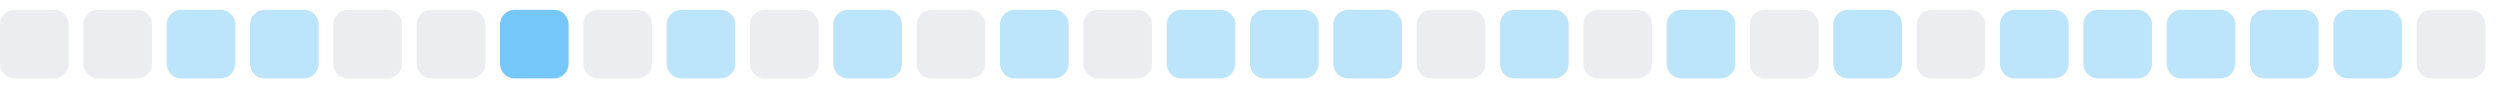
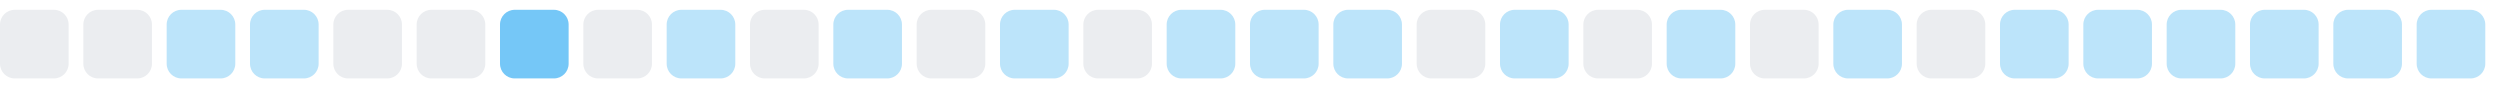
<svg xmlns="http://www.w3.org/2000/svg" width="255" height="9">
  <style>
        .level0 { fill: #ebedf0; }
        .level1 { fill: #bce4fa; }
        .level2 { fill: #75c7f7; }
        .level3 { fill: #30a9f2; }
        .level4 { fill: #008ee6; }
        @media (prefers-color-scheme: dark) {
          .level0 { fill: #161b22; }
          .level1 { fill: #0b3b5c; }
          .level2 { fill: #0a6299; }
          .level3 { fill: #008ee6; }
          .level4 { fill: #5bc4ff; }
        }
      </style>
  <rect x="0.0" y="1" width="7" height="7" rx="1.5" ry="1.5" class="level0" />
  <rect x="8.5" y="1" width="7" height="7" rx="1.5" ry="1.5" class="level0" />
  <rect x="17.0" y="1" width="7" height="7" rx="1.5" ry="1.5" class="level1" />
  <rect x="25.5" y="1" width="7" height="7" rx="1.5" ry="1.5" class="level1" />
  <rect x="34.0" y="1" width="7" height="7" rx="1.5" ry="1.5" class="level0" />
  <rect x="42.5" y="1" width="7" height="7" rx="1.5" ry="1.5" class="level0" />
  <rect x="51.0" y="1" width="7" height="7" rx="1.5" ry="1.5" class="level2" />
  <rect x="59.5" y="1" width="7" height="7" rx="1.5" ry="1.5" class="level0" />
  <rect x="68.0" y="1" width="7" height="7" rx="1.5" ry="1.5" class="level1" />
  <rect x="76.5" y="1" width="7" height="7" rx="1.5" ry="1.5" class="level0" />
  <rect x="85.0" y="1" width="7" height="7" rx="1.5" ry="1.5" class="level1" />
  <rect x="93.5" y="1" width="7" height="7" rx="1.5" ry="1.5" class="level0" />
  <rect x="102.0" y="1" width="7" height="7" rx="1.5" ry="1.5" class="level1" />
  <rect x="110.5" y="1" width="7" height="7" rx="1.5" ry="1.5" class="level0" />
  <rect x="119.0" y="1" width="7" height="7" rx="1.5" ry="1.5" class="level1" />
  <rect x="127.5" y="1" width="7" height="7" rx="1.5" ry="1.5" class="level1" />
  <rect x="136.0" y="1" width="7" height="7" rx="1.5" ry="1.5" class="level1" />
  <rect x="144.5" y="1" width="7" height="7" rx="1.5" ry="1.5" class="level0" />
  <rect x="153.0" y="1" width="7" height="7" rx="1.5" ry="1.5" class="level1" />
  <rect x="161.5" y="1" width="7" height="7" rx="1.5" ry="1.5" class="level0" />
  <rect x="170.0" y="1" width="7" height="7" rx="1.5" ry="1.5" class="level1" />
  <rect x="178.5" y="1" width="7" height="7" rx="1.5" ry="1.5" class="level0" />
  <rect x="187.0" y="1" width="7" height="7" rx="1.5" ry="1.5" class="level1" />
  <rect x="195.5" y="1" width="7" height="7" rx="1.5" ry="1.5" class="level0" />
  <rect x="204.0" y="1" width="7" height="7" rx="1.5" ry="1.5" class="level1" />
  <rect x="212.5" y="1" width="7" height="7" rx="1.5" ry="1.5" class="level1" />
  <rect x="221.0" y="1" width="7" height="7" rx="1.5" ry="1.5" class="level1" />
  <rect x="229.5" y="1" width="7" height="7" rx="1.5" ry="1.5" class="level1" />
  <rect x="238.0" y="1" width="7" height="7" rx="1.5" ry="1.5" class="level1" />
-   <rect x="246.5" y="1" width="7" height="7" rx="1.5" ry="1.5" class="level0" />
+   <rect x="246.5" y="1" width="7" height="7" rx="1.5" ry="1.5" class="level1" />
</svg>
